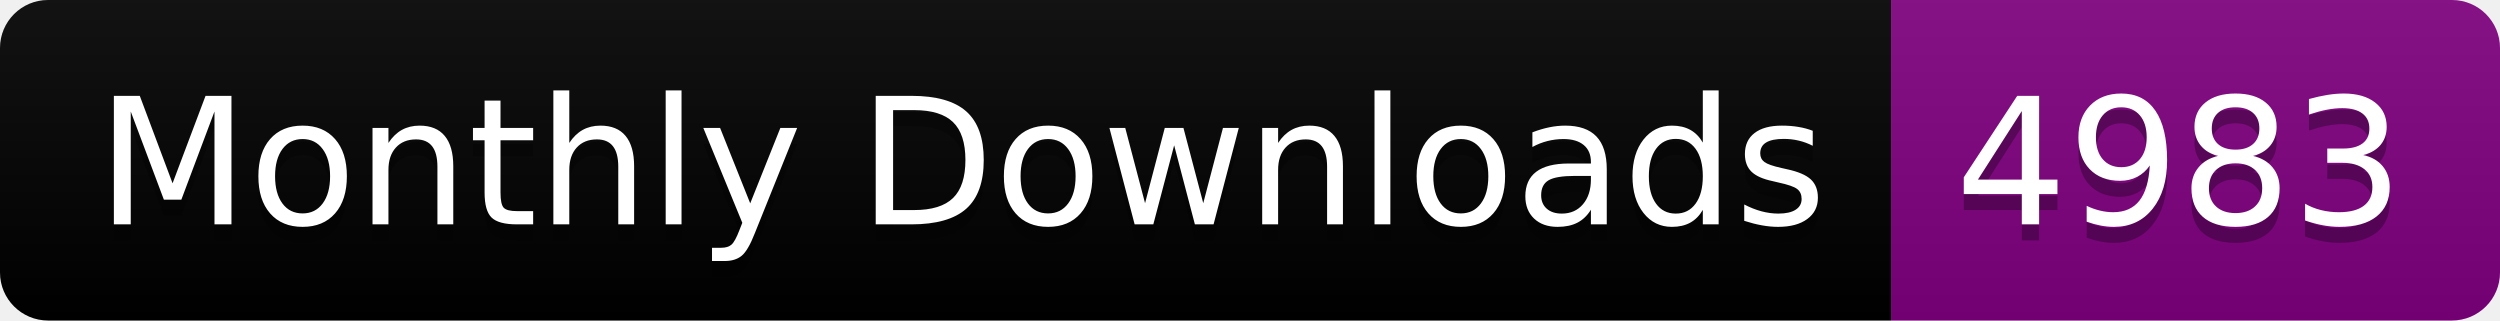
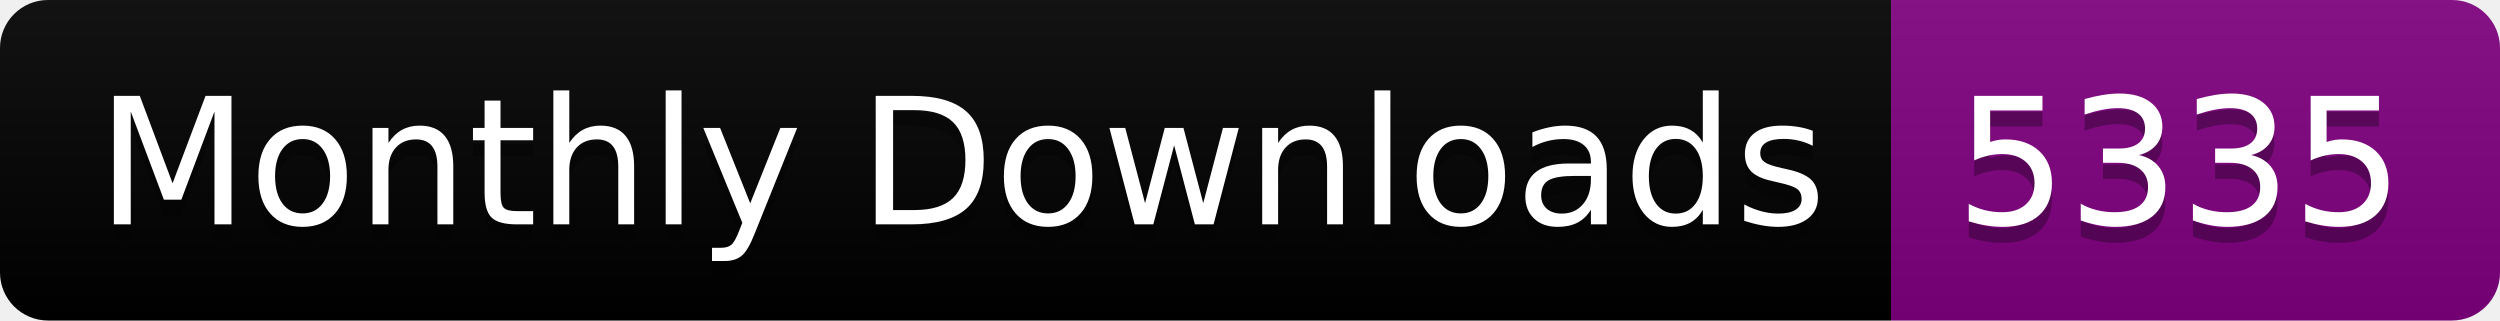
<svg xmlns="http://www.w3.org/2000/svg" width="156.0" height="20">
  <linearGradient id="smooth" x2="0" y2="100%">
    <stop offset="0" stop-color="#bbb" stop-opacity=".1" />
    <stop offset="1" stop-opacity=".1" />
  </linearGradient>
  <clipPath id="round">
    <rect width="156.0" height="20" rx="3" fill="#fff" />
  </clipPath>
  <g clip-path="url(#round)">
    <rect width="118.0" height="20" fill="black" />
    <rect x="118.0" width="38.0" height="20" fill="purple" />
    <rect width="156.0" height="20" fill="url(#smooth)" />
  </g>
  <g fill="#fff" text-anchor="middle" font-family="DejaVu Sans,Verdana,Geneva,sans-serif" font-size="110">
    <text x="600.0" y="150" fill="#010101" fill-opacity=".3" transform="scale(0.1)" textLength="1080.0" lengthAdjust="spacing">Monthly Downloads</text>
    <text x="600.0" y="140" transform="scale(0.1)" textLength="1080.0" lengthAdjust="spacing">Monthly Downloads</text>
-     <text x="1360.0" y="150" fill="#010101" fill-opacity=".3" transform="scale(0.1)" textLength="280.0" lengthAdjust="spacing">4983</text>
-     <text x="1360.0" y="140" transform="scale(0.1)" textLength="280.0" lengthAdjust="spacing">4983</text>
+     <text x="1360.0" y="150" fill="#010101" fill-opacity=".3" transform="scale(0.1)" textLength="280.0" lengthAdjust="spacing">5335</text>
+     <text x="1360.0" y="140" transform="scale(0.1)" textLength="280.0" lengthAdjust="spacing">5335</text>
  </g>
</svg>
